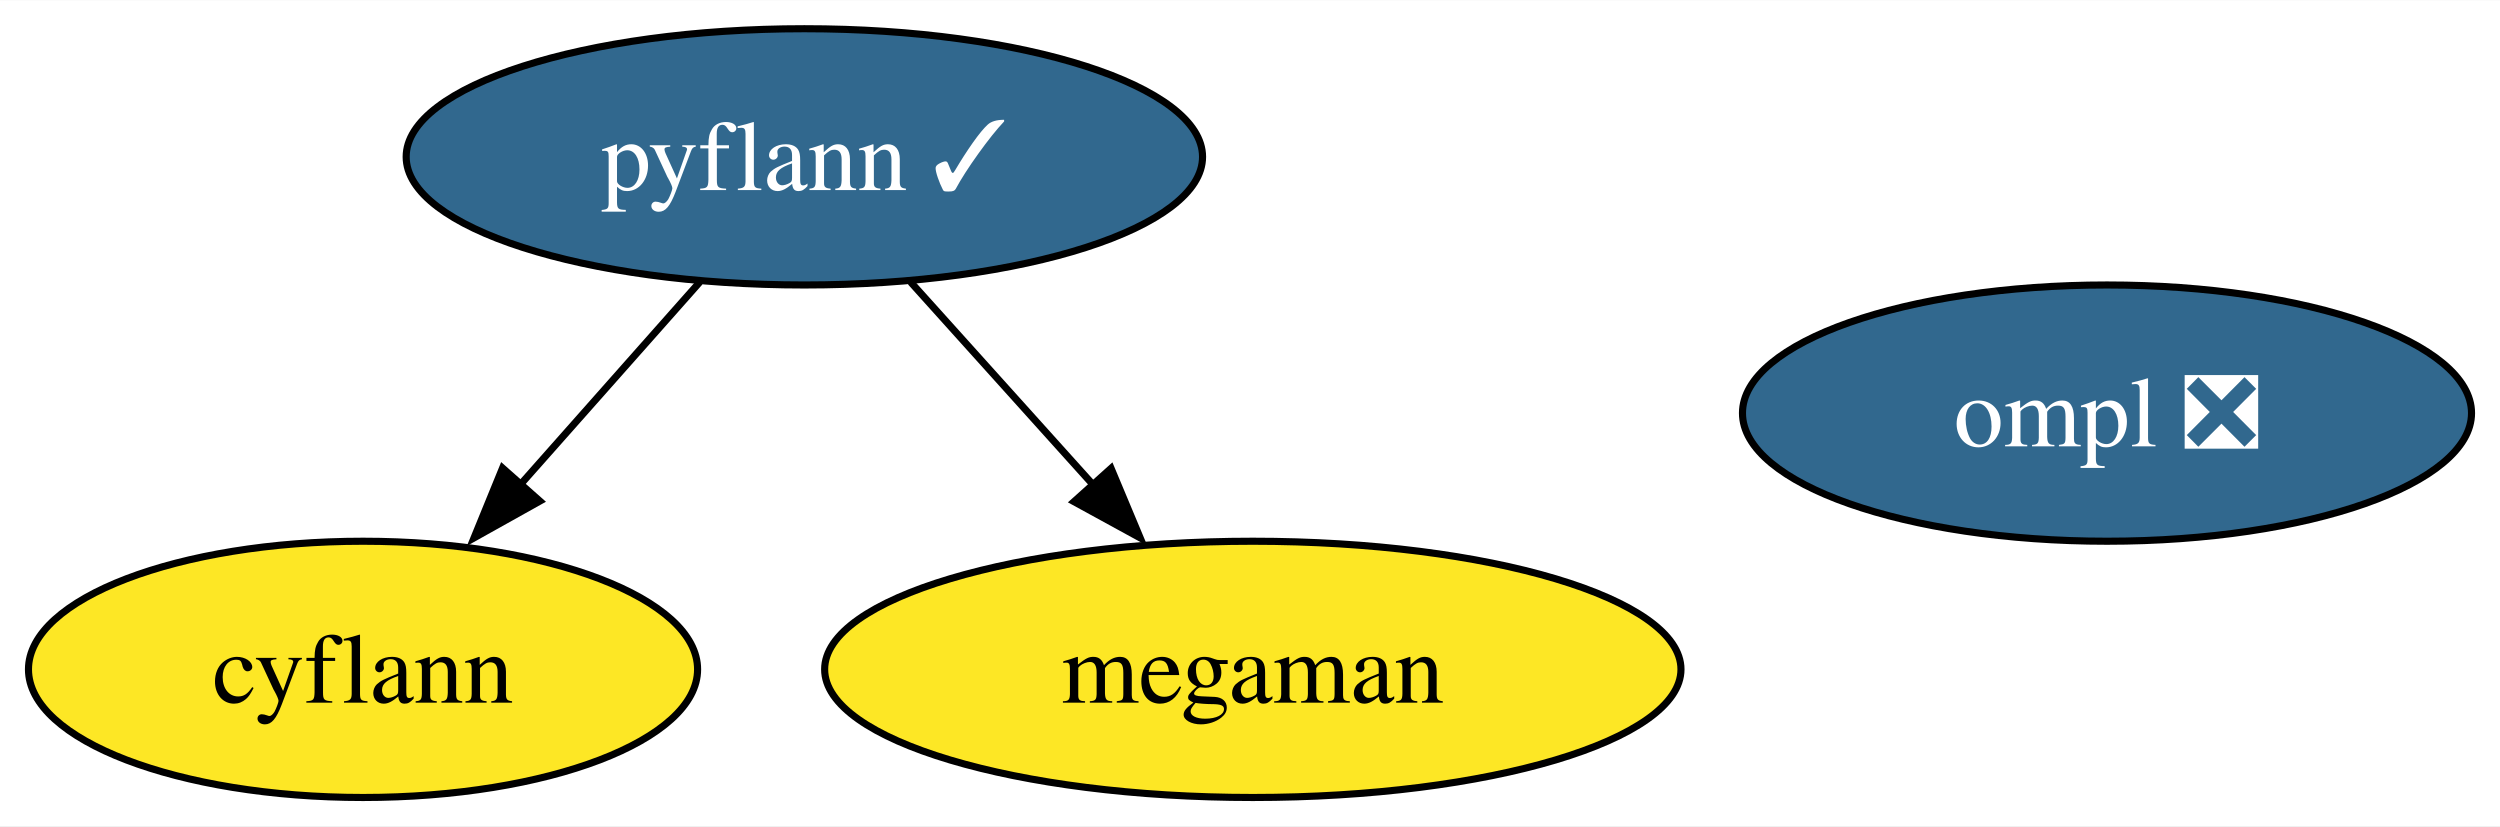
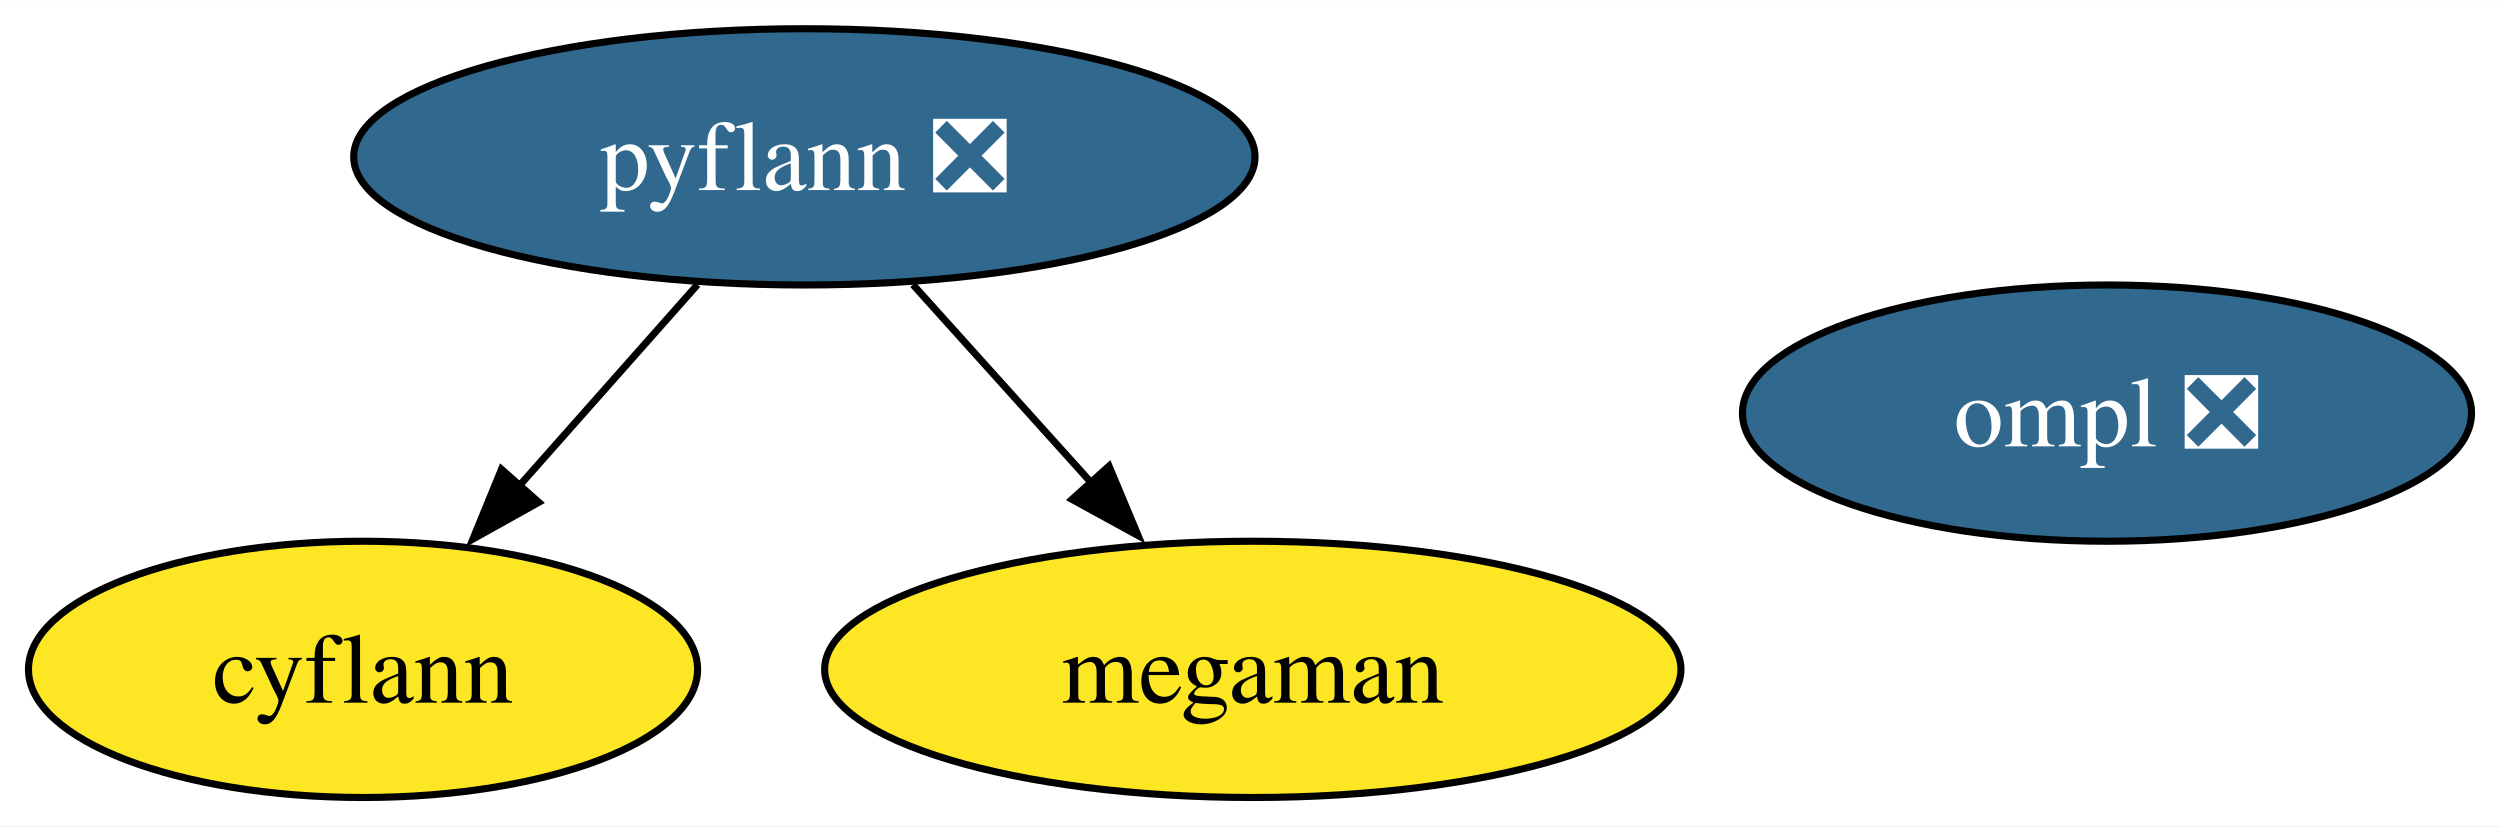
<svg xmlns="http://www.w3.org/2000/svg" xmlns:xlink="http://www.w3.org/1999/xlink" width="351pt" height="116pt" viewBox="0.00 0.00 351.21 116.00">
  <g id="graph0" class="graph" transform="scale(1 1) rotate(0) translate(4 112)">
    <polygon fill="white" stroke="none" points="-4,4 -4,-112 347.21,-112 347.21,4 -4,4" />
    <g id="node1" class="node">
      <g id="a_node1">
        <a xlink:href="https://github.com/conda-forge/cyflann-feedstock" xlink:title="cyflann">
          <ellipse fill="#fde725" stroke="black" cx="47" cy="-18" rx="47" ry="18" />
          <text text-anchor="middle" x="47" y="-13.32" font-family="Times,serif" font-size="14.00">cyflann</text>
        </a>
      </g>
    </g>
    <g id="node2" class="node">
      <g id="a_node2">
        <a xlink:href="https://github.com/conda-forge/megaman-feedstock" xlink:title="megaman">
          <ellipse fill="#fde725" stroke="black" cx="172" cy="-18" rx="60.15" ry="18" />
          <text text-anchor="middle" x="172" y="-13.32" font-family="Times,serif" font-size="14.00">megaman</text>
        </a>
      </g>
    </g>
    <g id="node3" class="node">
      <g id="a_node3">
-         <a xlink:href="https://github.com/conda-forge/pyflann-feedstock/pull/27" xlink:title="pyflann ✓">
-           <ellipse fill="#31688e" stroke="black" cx="109" cy="-90" rx="55.94" ry="18" />
-           <text text-anchor="middle" x="109" y="-85.33" font-family="Times,serif" font-size="14.00" fill="white">pyflann ✓</text>
+         <a xlink:href="https://github.com/conda-forge/pyflann-feedstock/pull/27" xlink:title="pyflann ❎">
+           <ellipse fill="#31688e" stroke="black" cx="109" cy="-90" rx="63.31" ry="18" />
+           <text text-anchor="middle" x="109" y="-85.33" font-family="Times,serif" font-size="14.00" fill="white">pyflann ❎</text>
        </a>
      </g>
    </g>
    <g id="edge1" class="edge">
-       <path fill="none" stroke="black" d="M94.31,-72.41C86.66,-63.78 77.17,-53.06 68.7,-43.5" />
-       <polygon fill="black" stroke="black" points="71.84,-41.64 62.59,-36.47 66.6,-46.28 71.84,-41.64" />
+       <path fill="none" stroke="black" d="M93.99,-72.05C86.34,-63.42 76.9,-52.76 68.49,-43.27" />
+       <polygon fill="black" stroke="black" points="71.69,-41.47 62.44,-36.31 66.45,-46.11 71.69,-41.47" />
    </g>
    <g id="edge2" class="edge">
-       <path fill="none" stroke="black" d="M123.93,-72.41C131.7,-63.78 141.34,-53.06 149.95,-43.5" />
-       <polygon fill="black" stroke="black" points="152.09,-46.24 156.18,-36.47 146.88,-41.56 152.09,-46.24" />
+       <path fill="none" stroke="black" d="M124.25,-72.05C131.91,-63.54 141.34,-53.07 149.79,-43.68" />
+       <polygon fill="black" stroke="black" points="151.8,-46.56 155.89,-36.79 146.6,-41.88 151.8,-46.56" />
    </g>
    <g id="node4" class="node">
      <g id="a_node4">
        <a xlink:href="https://github.com/conda-forge/ompl-feedstock/pull/25" xlink:title="ompl ❎">
          <ellipse fill="#31688e" stroke="black" cx="292" cy="-54" rx="51.21" ry="18" />
          <text text-anchor="middle" x="292" y="-49.33" font-family="Times,serif" font-size="14.00" fill="white">ompl ❎</text>
        </a>
      </g>
    </g>
  </g>
</svg>
